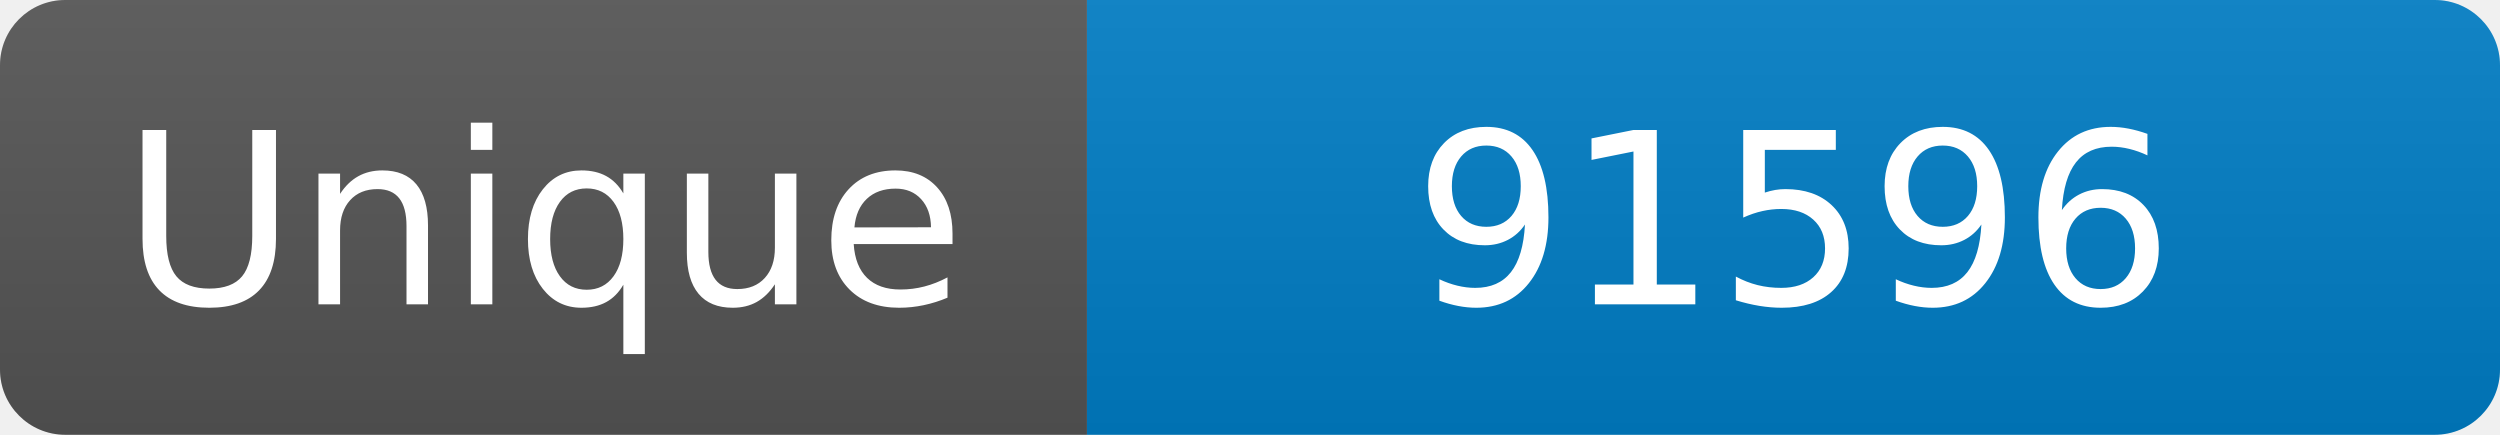
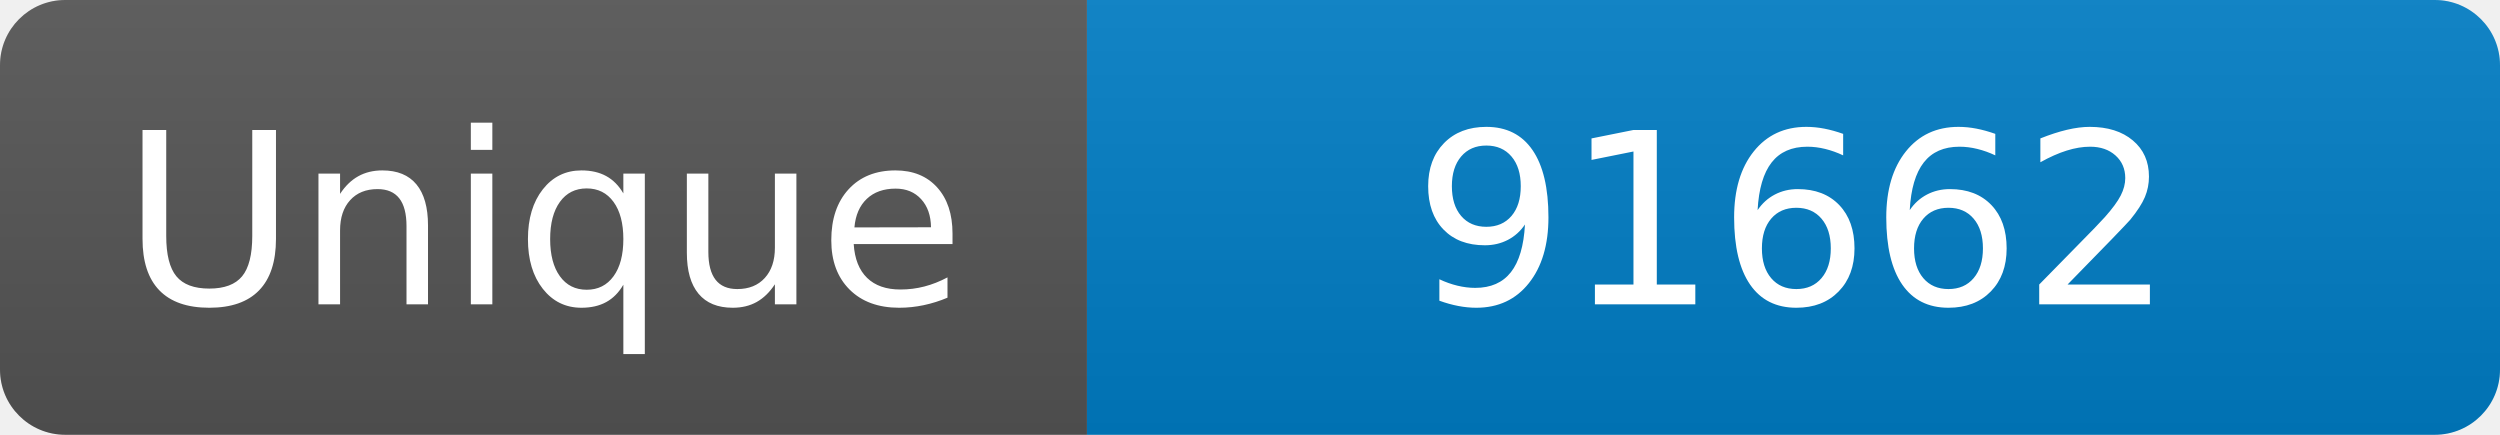
<svg xmlns="http://www.w3.org/2000/svg" width="115" height="20" role="img" aria-label="Maintained?: yes">
  <linearGradient id="s" x2="0" y2="100%">
    <stop offset="0" stop-color="#bbb" stop-opacity=".1" />
    <stop offset="1" stop-opacity=".1" />
  </linearGradient>
  <clipPath id="r">
    <rect width="115" height="20" rx="3" fill="#fff" />
  </clipPath>
  <g clip-path="url(#r)">
    <rect width="50" height="20" fill="#555" />
    <rect x="50" width="160" height="20" fill="#007ec6" />
    <rect width="115" height="20" fill="url(#s)" />
  </g>
  <g fill="#fff" text-anchor="middle" font-family="Verdana,Geneva,DejaVu Sans,sans-serif" font-size="110">
    <text x="250" y="140" transform="scale(.1)" fill="#fff">Unique</text>
-     <text x="825" y="140" transform="scale(.1)" fill="#fff">91596</text>
+     <text x="825" y="140" transform="scale(.1)" fill="#fff">91662</text>
  </g>
</svg>
